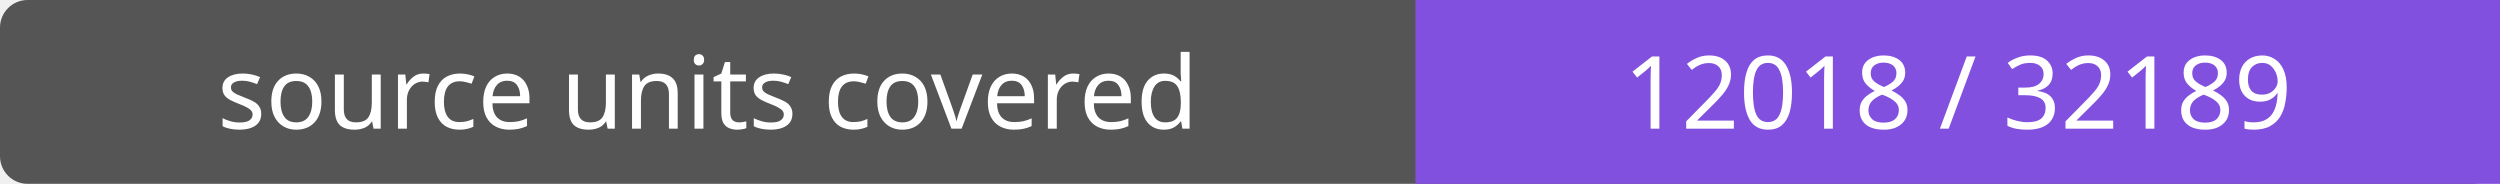
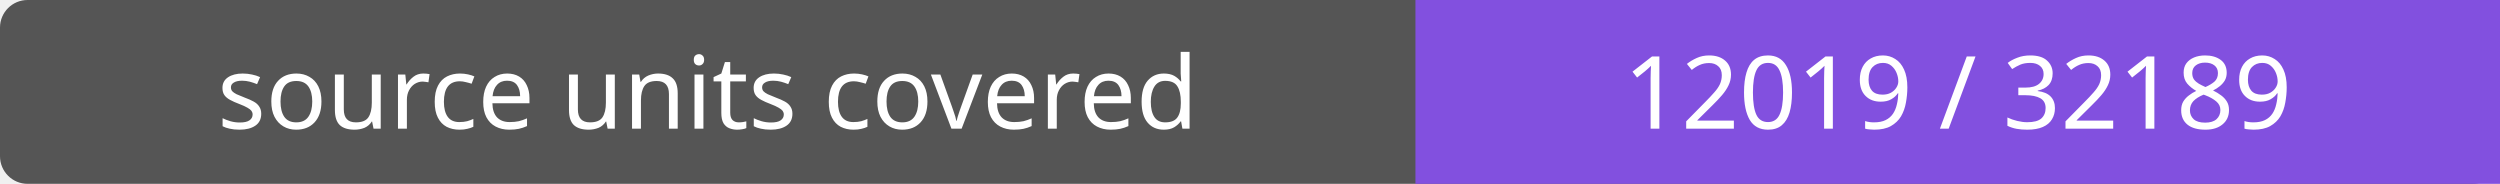
- <svg xmlns="http://www.w3.org/2000/svg" width="272" height="20" role="img" aria-label="source units covered: 12018 / 32189">
+ <svg xmlns="http://www.w3.org/2000/svg" width="272" height="20" role="img" aria-label="source units covered: 12019 / 32189">
  <rect width="272" height="20" rx="3" fill="#555" />
  <path fill="#8250df" d="M154 0h118v20H154z" />
  <g fill="#fff" text-anchor="middle" font-family="Verdana,sans-serif" font-size="11">
    <text x="77.0" y="14">source units covered</text>
-     <text x="213.0" y="14">12018 / 32189</text>
+     <text x="213.0" y="14">12019 / 32189</text>
  </g>
</svg>
